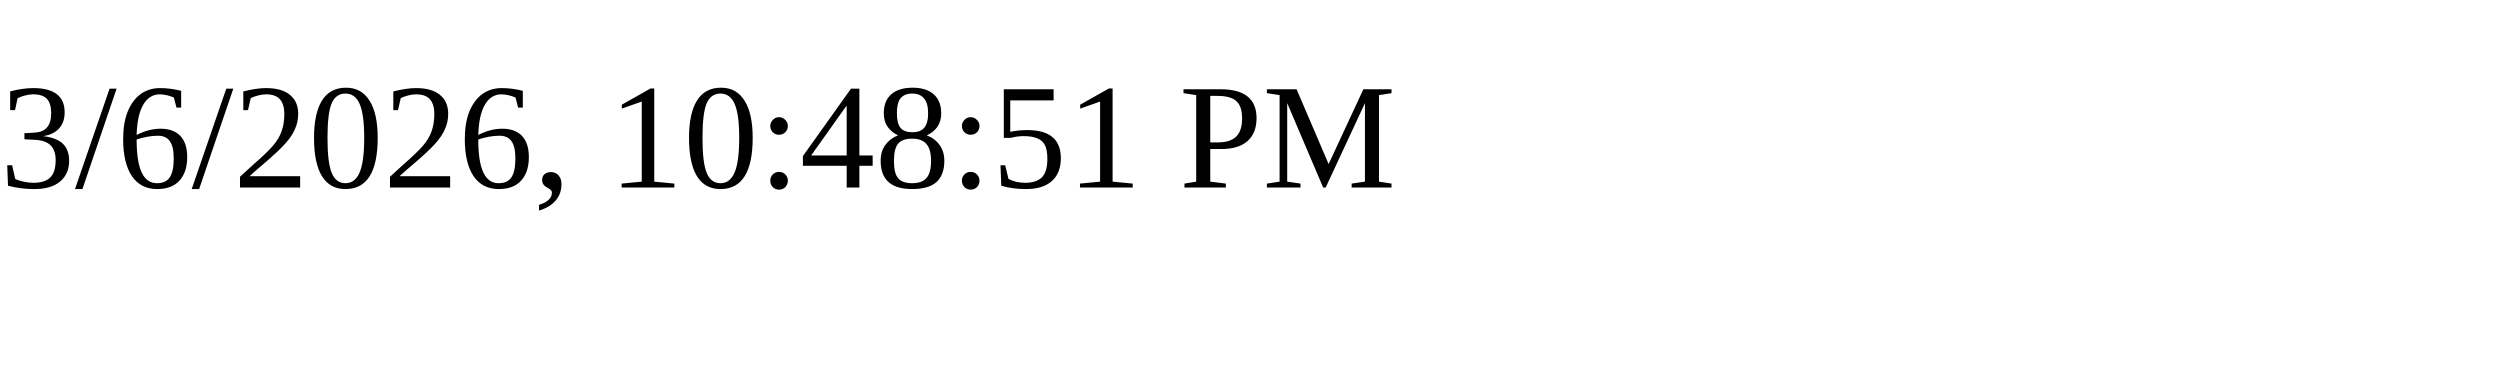
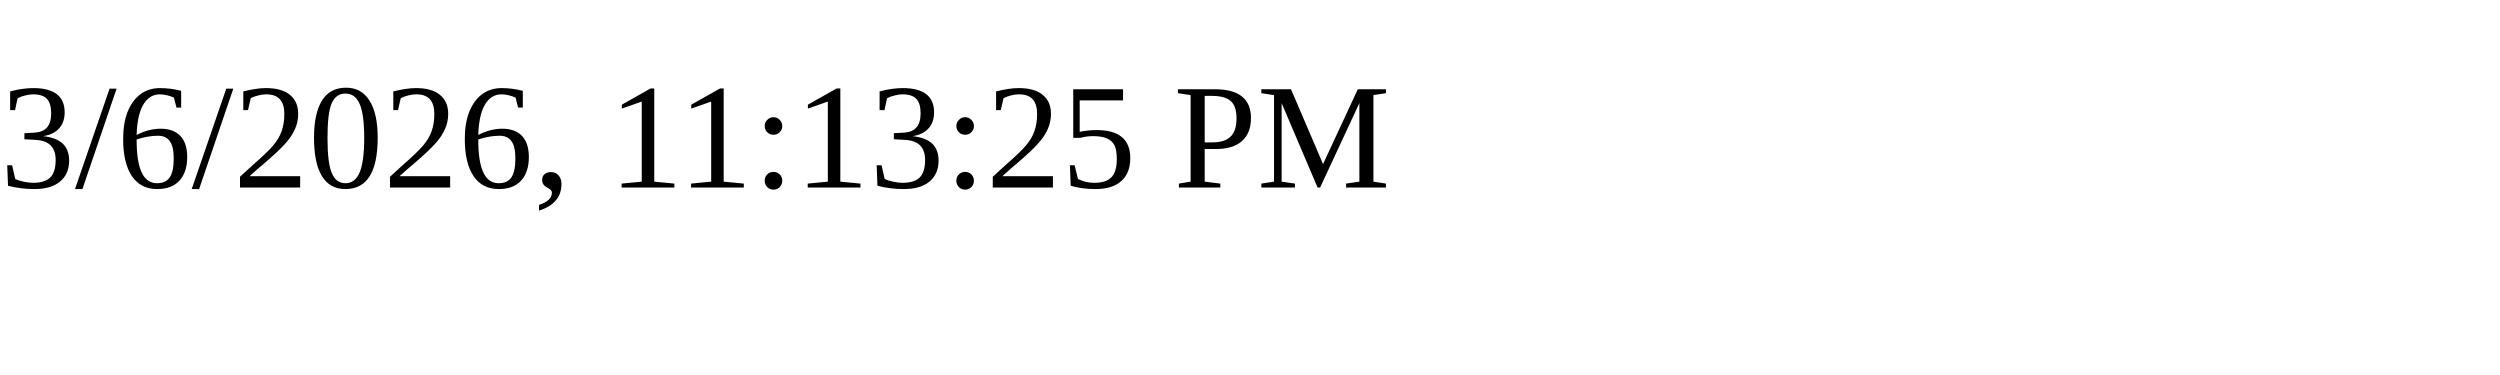
<svg xmlns="http://www.w3.org/2000/svg" height="30" width="200">
-   <text x="0" y="15">3/6/2026, 10:48:51 PM</text>
+   <text x="0" y="15">3/6/2026, 11:13:25 PM</text>
</svg>
